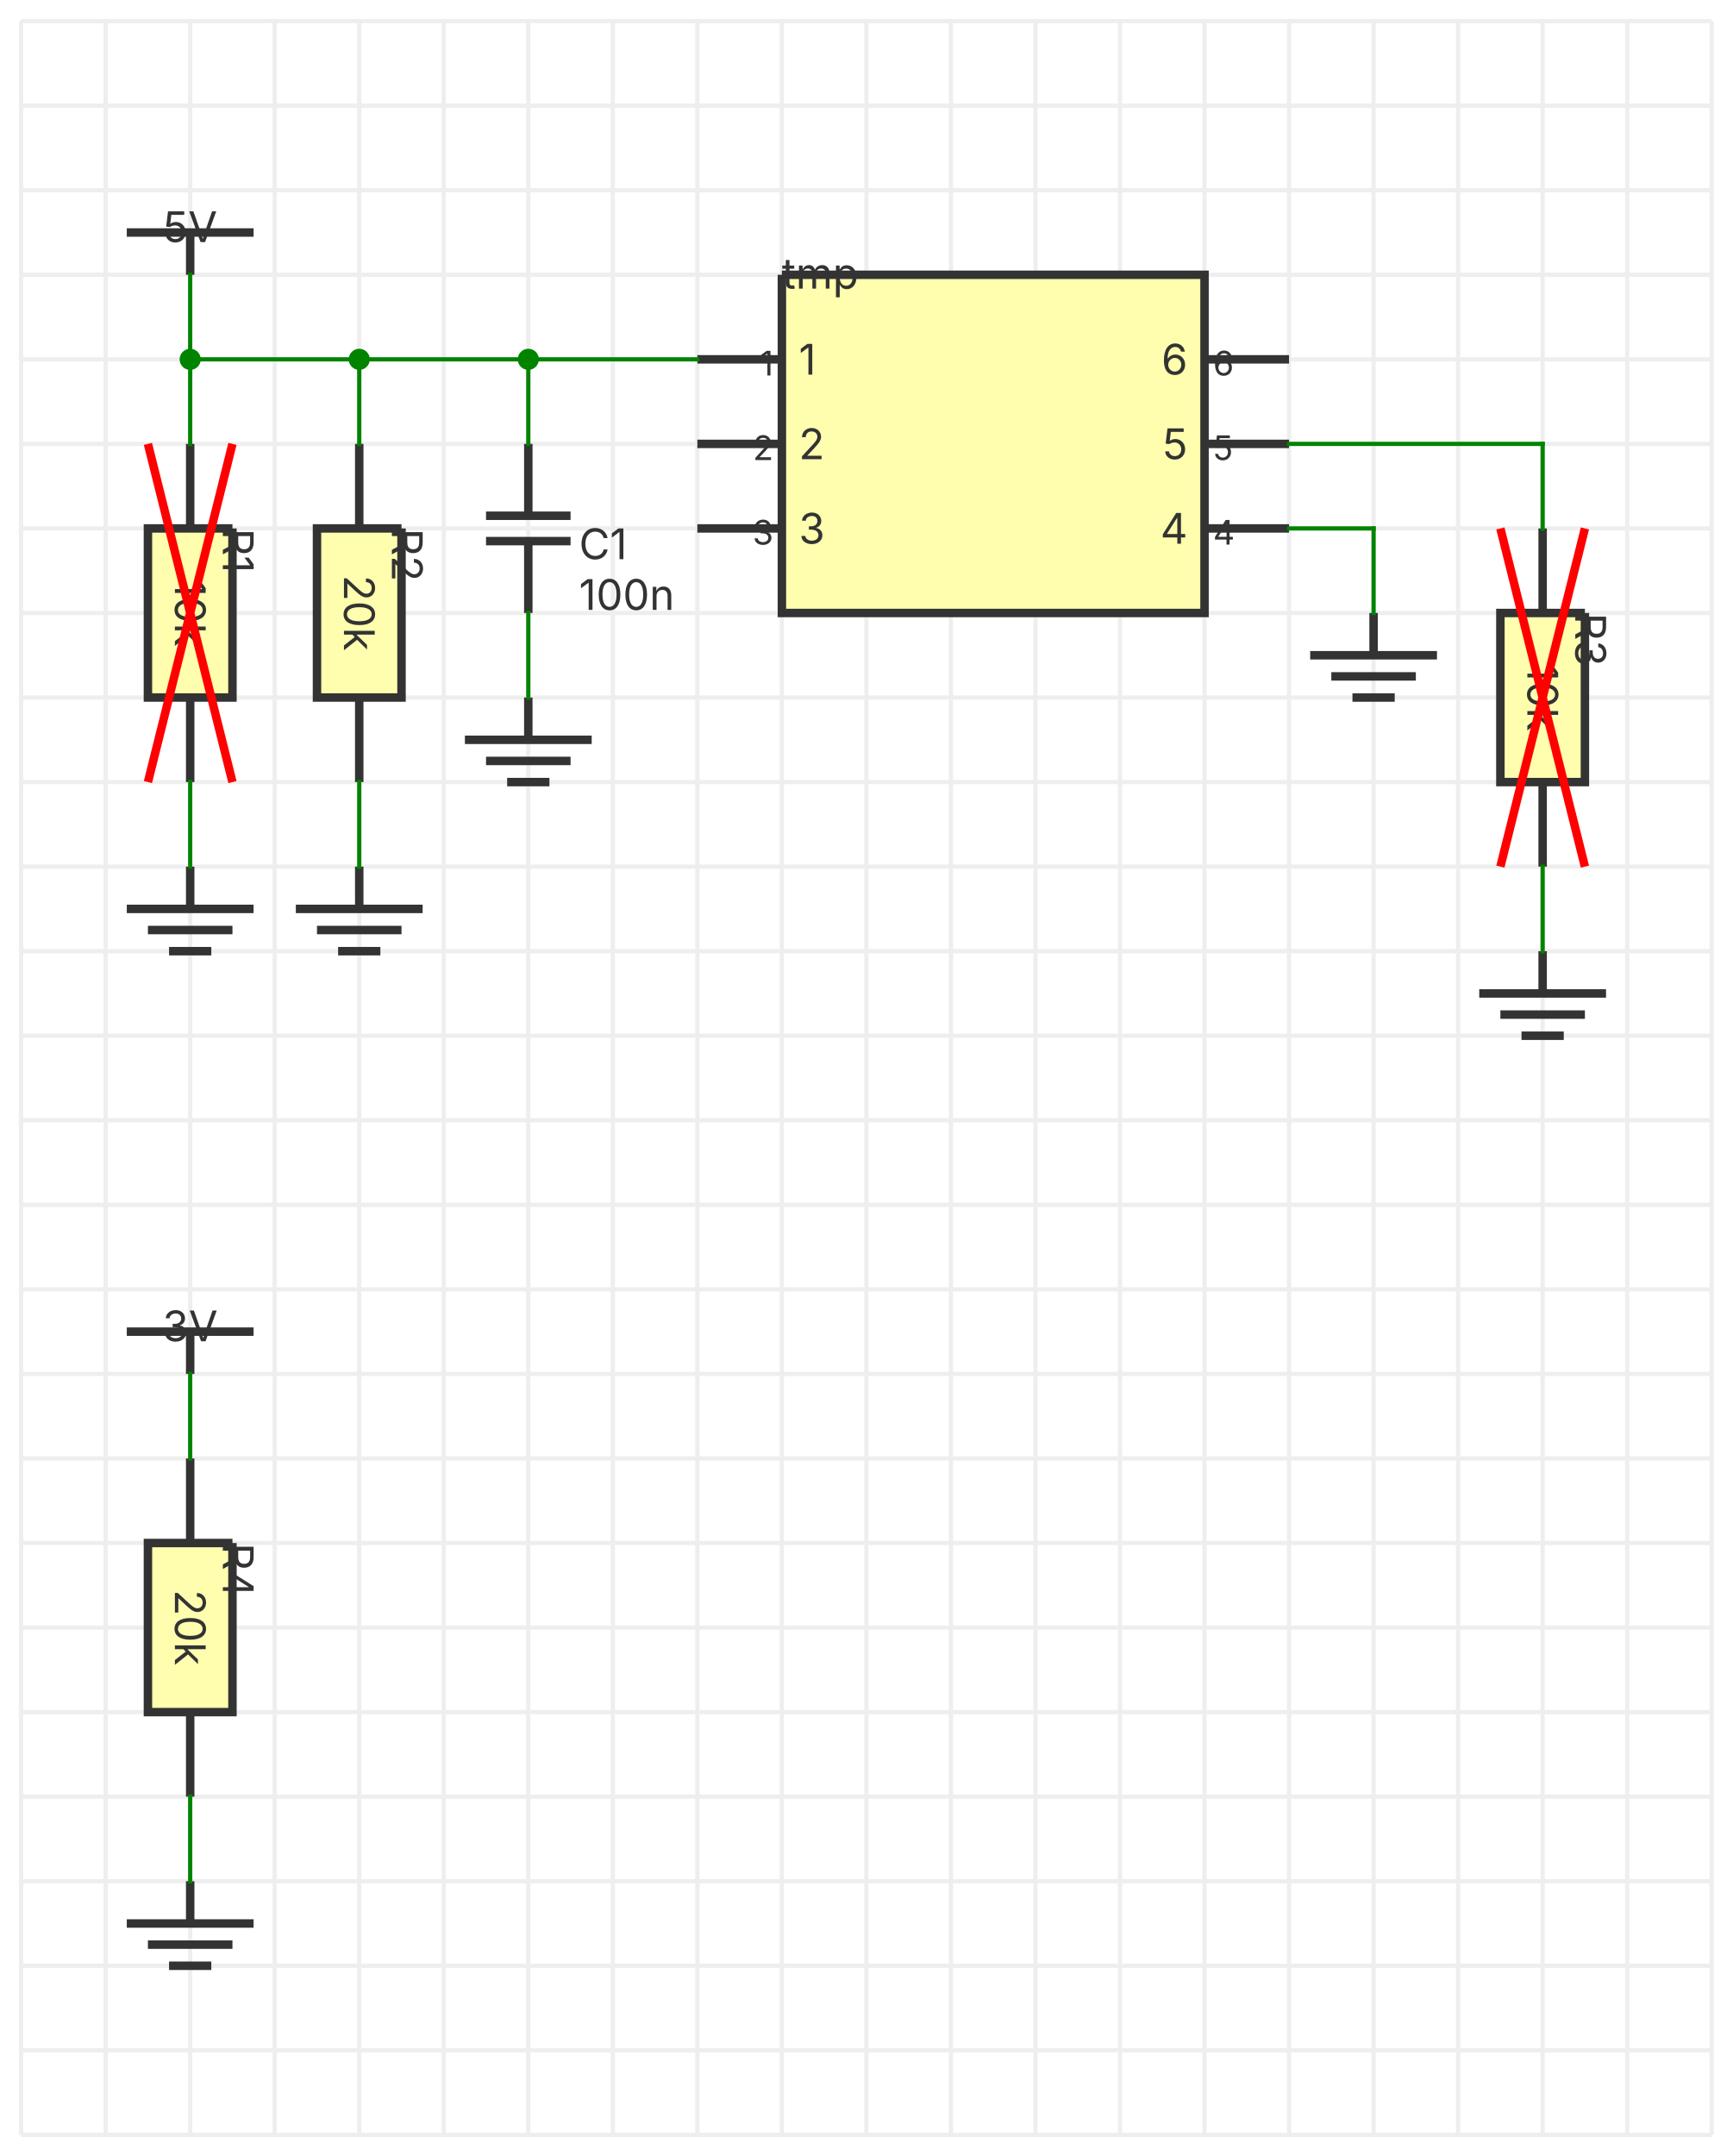
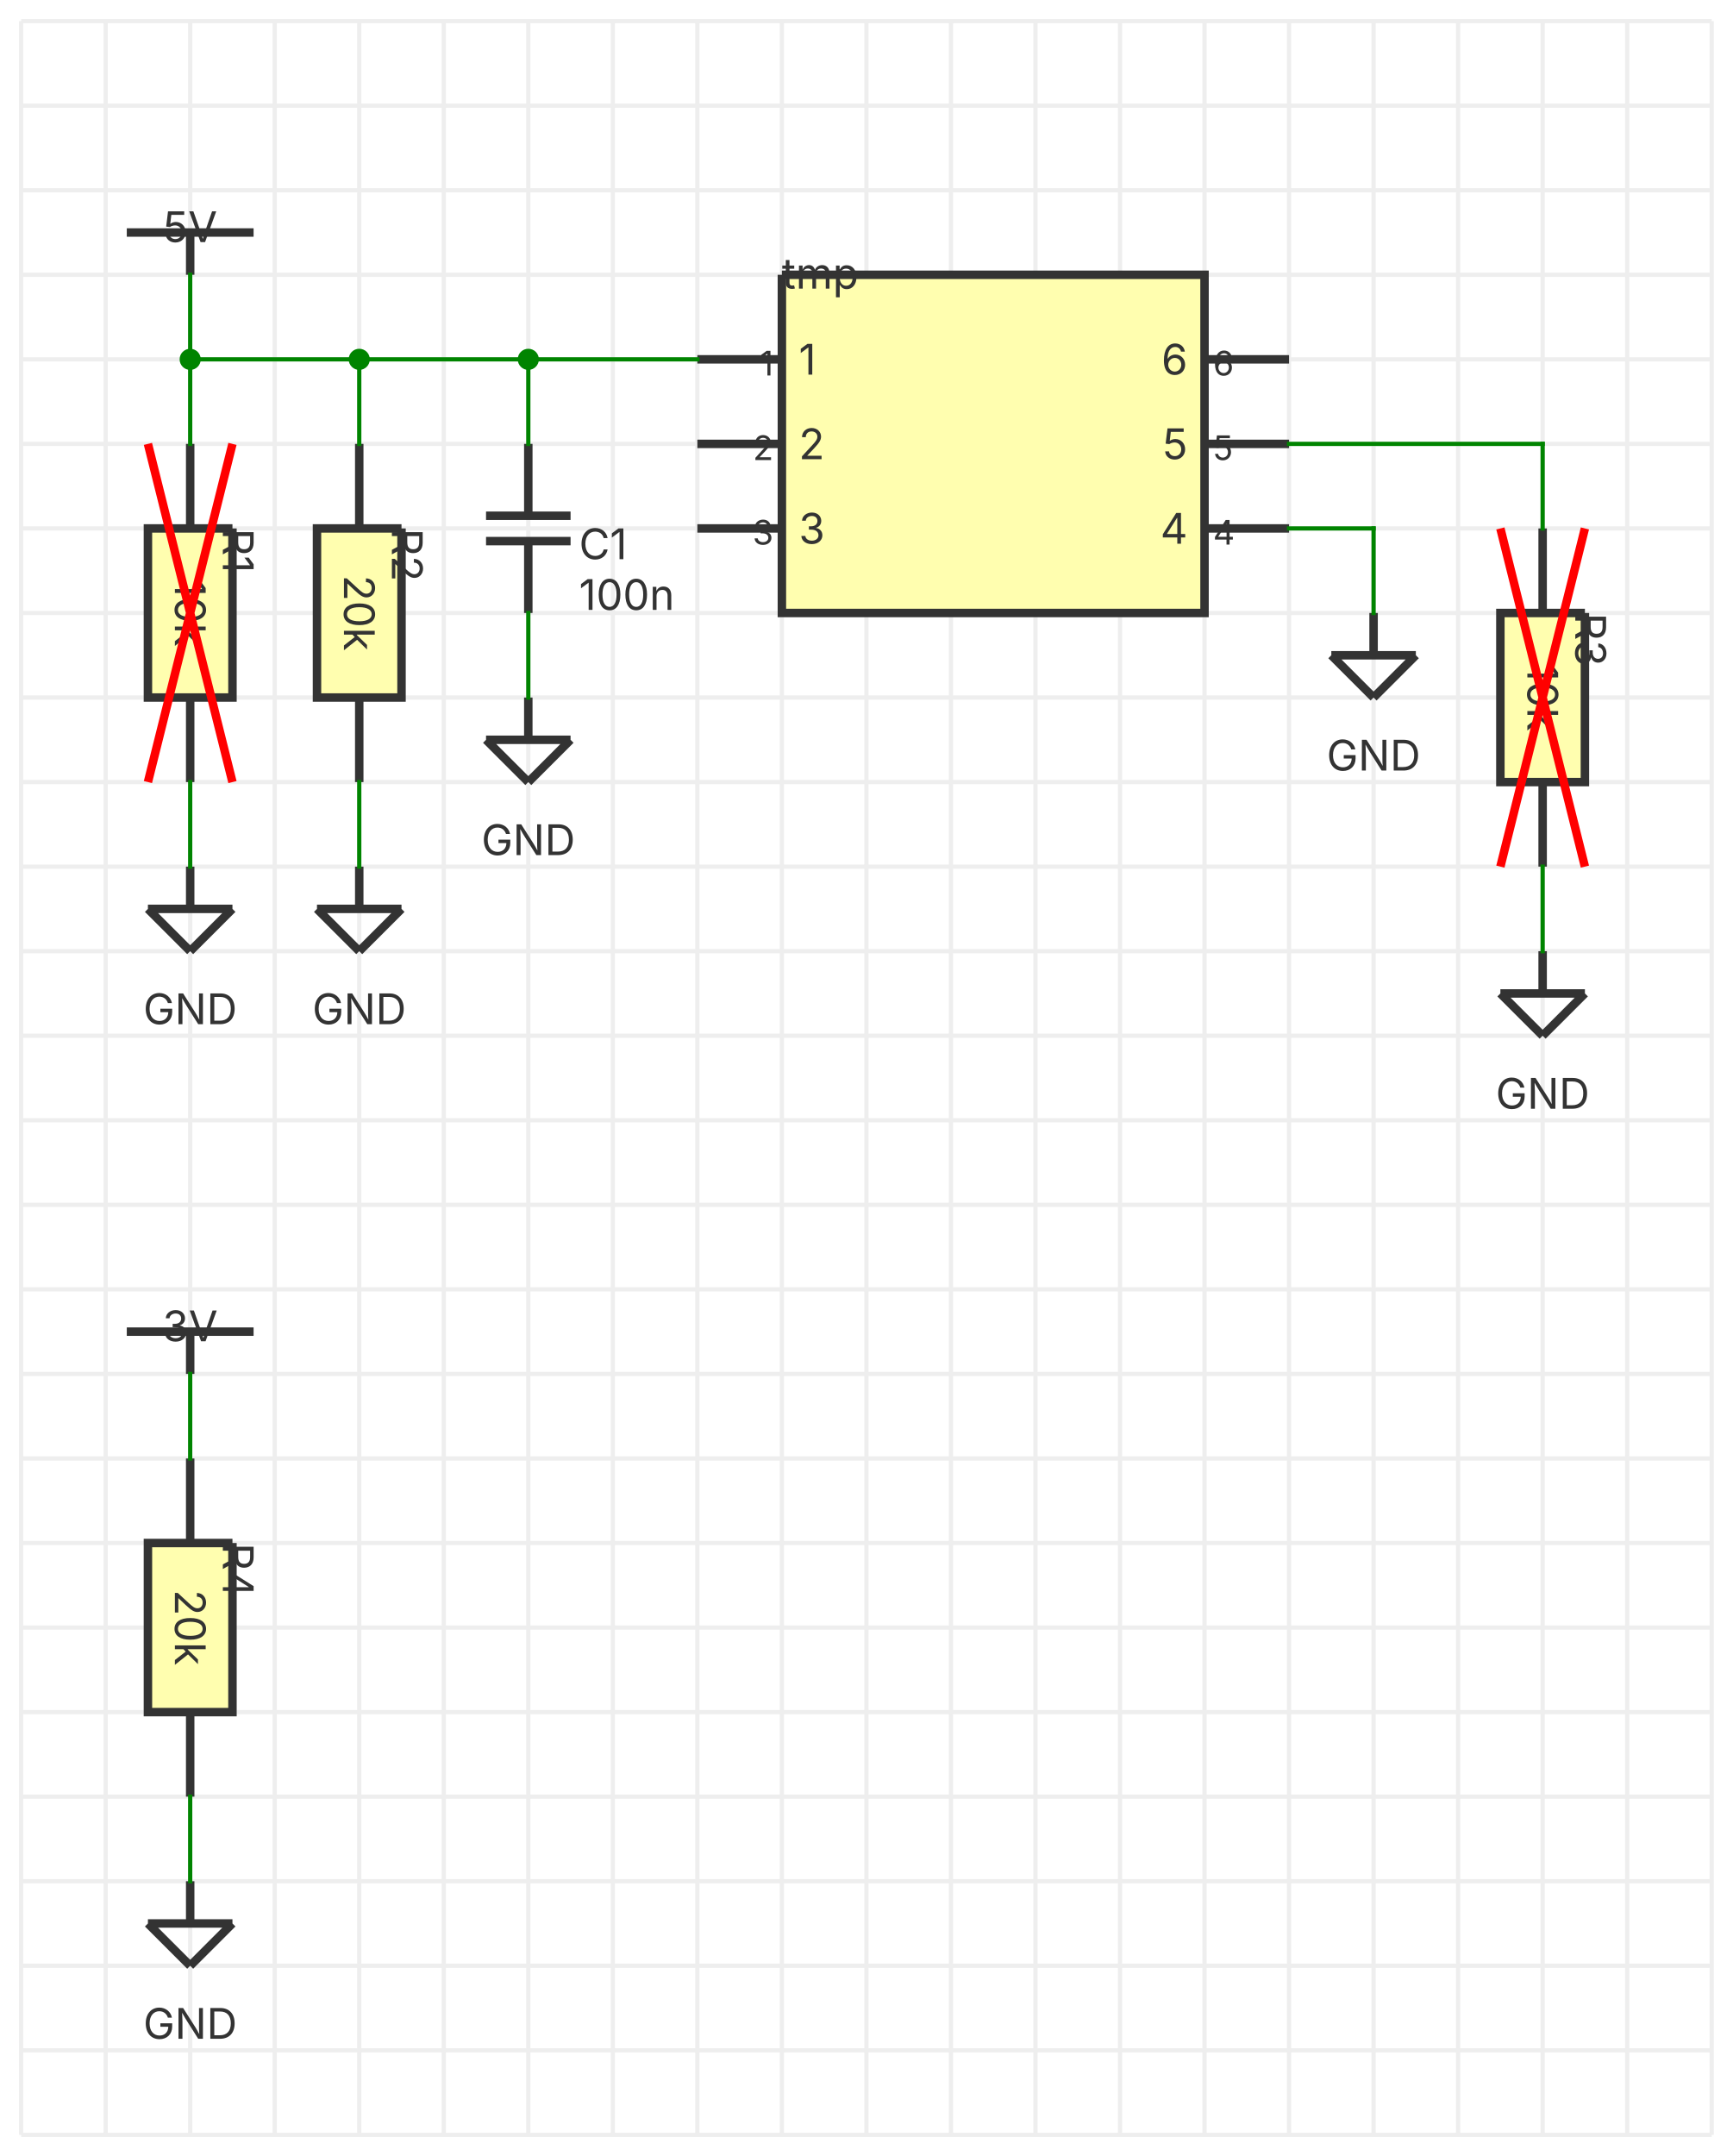
<svg xmlns="http://www.w3.org/2000/svg" xmlns:ns1="http://svgjs.dev/svgjs" version="1.1" width="410" height="510" viewBox="-25 -25 410 510">
  <g transform="matrix(1,0,0,1,0,0)">
    <path d="M -20 -20 L -20 480 M 0 -20 L 0 480 M 20 -20 L 20 480 M 40 -20 L 40 480 M 60 -20 L 60 480 M 80 -20 L 80 480 M 100 -20 L 100 480 M 120 -20 L 120 480 M 140 -20 L 140 480 M 160 -20 L 160 480 M 180 -20 L 180 480 M 200 -20 L 200 480 M 220 -20 L 220 480 M 240 -20 L 240 480 M 260 -20 L 260 480 M 280 -20 L 280 480 M 300 -20 L 300 480 M 320 -20 L 320 480 M 340 -20 L 340 480 M 360 -20 L 360 480 M 380 -20 L 380 480 M -20 -20 L 380 -20 M -20 0 L 380 0 M -20 20 L 380 20 M -20 40 L 380 40 M -20 60 L 380 60 M -20 80 L 380 80 M -20 100 L 380 100 M -20 120 L 380 120 M -20 140 L 380 140 M -20 160 L 380 160 M -20 180 L 380 180 M -20 200 L 380 200 M -20 220 L 380 220 M -20 240 L 380 240 M -20 260 L 380 260 M -20 280 L 380 280 M -20 300 L 380 300 M -20 320 L 380 320 M -20 340 L 380 340 M -20 360 L 380 360 M -20 380 L 380 380 M -20 400 L 380 400 M -20 420 L 380 420 M -20 440 L 380 440 M -20 460 L 380 460 M -20 480 L 380 480" fill="none" stroke-width="1" stroke="#eeeeee" />
  </g>
  <g transform="matrix(1,0,0,1,20,30)">
    <g>
      <path d="M -15 0 L 15 0" stroke-width="2" stroke="#333333" fill="#fffeaf" />
      <path d="M 0 0 L 0 10" stroke-width="2" stroke="#333333" />
      <text fill="#333333" font-family="Inter" font-size="10" text-anchor="middle" dominant-baseline="text-top" transform="matrix(1,0,0,1,0,-5)" ns1:data="{&quot;leading&quot;:&quot;1.3&quot;}">
        <tspan dy="0" x="0" ns1:data="{&quot;newLined&quot;:true}">5V</tspan>
      </text>
    </g>
  </g>
  <g transform="matrix(1,0,0,1,20,120)">
    <g>
      <path d="M 10 -20 L 10 20 L -10 20 L -10 -20 L 10 -20" stroke-width="2" stroke="#333333" fill="#fffeaf" />
      <path d="M -1.2246467991473533e-15 -20 L -2.4492935982947065e-15 -40 M 1.2246467991473533e-15 20 L 2.4492935982947065e-15 40" stroke-width="2" stroke="#333333" />
      <text fill="#333333" font-family="Inter" font-size="10" text-anchor="middle" dominant-baseline="middle" transform="matrix(6.123233995736766e-17,1,-1,6.123233995736766e-17,0,0)" ns1:data="{&quot;leading&quot;:&quot;1.3&quot;}">
        <tspan dy="0" x="0" ns1:data="{&quot;newLined&quot;:true}">10k</tspan>
      </text>
      <text fill="#333333" font-family="Inter" font-size="10" text-anchor="start" dominant-baseline="text-top" transform="matrix(6.123233995736766e-17,1,-1,6.123233995736766e-17,15,-20)" ns1:data="{&quot;leading&quot;:&quot;1.3&quot;}">
        <tspan dy="0" x="0" ns1:data="{&quot;newLined&quot;:true}">R1</tspan>
      </text>
      <path d="M -10 -40 L 10 40 M 10 -40 L -10 40" stroke-width="2" stroke="red" />
    </g>
  </g>
  <g transform="matrix(1,0,0,1,20,190)">
    <g>
-       <path d="M -15 0 L 15 0 M -10 5 L 10 5 M -5 10 L 5 10" stroke-width="2" stroke="#333333" fill="#fffeaf" />
-       <path d="M 0 0 L 0 -10" stroke-width="2" stroke="#333333" />
+       <path d="M -10 0 L 10 0 M -10 0 L 0 10 M 10 0 L 0 10" stroke-width="2" stroke="#333333" fill="#fffeaf" />
+       <path d="M 0 0 L 0 -10" stroke-width="2" stroke="#333333" />
+       <text fill="#333333" font-family="Inter" font-size="10" text-anchor="middle" dominant-baseline="text-top" transform="matrix(1,0,0,1,0,20)" ns1:data="{&quot;leading&quot;:&quot;1.3&quot;}">
+         <tspan dy="0" x="0" ns1:data="{&quot;newLined&quot;:true}">GND</tspan>
+       </text>
    </g>
  </g>
  <g transform="matrix(1,0,0,1,60,120)">
    <g>
      <path d="M 10 -20 L 10 20 L -10 20 L -10 -20 L 10 -20" stroke-width="2" stroke="#333333" fill="#fffeaf" />
      <path d="M -1.2246467991473533e-15 -20 L -2.4492935982947065e-15 -40 M 1.2246467991473533e-15 20 L 2.4492935982947065e-15 40" stroke-width="2" stroke="#333333" />
      <text fill="#333333" font-family="Inter" font-size="10" text-anchor="middle" dominant-baseline="middle" transform="matrix(6.123233995736766e-17,1,-1,6.123233995736766e-17,0,0)" ns1:data="{&quot;leading&quot;:&quot;1.3&quot;}">
        <tspan dy="0" x="0" ns1:data="{&quot;newLined&quot;:true}">20k</tspan>
      </text>
      <text fill="#333333" font-family="Inter" font-size="10" text-anchor="start" dominant-baseline="text-top" transform="matrix(6.123233995736766e-17,1,-1,6.123233995736766e-17,15,-20)" ns1:data="{&quot;leading&quot;:&quot;1.3&quot;}">
        <tspan dy="0" x="0" ns1:data="{&quot;newLined&quot;:true}">R2</tspan>
      </text>
    </g>
  </g>
  <g transform="matrix(1,0,0,1,60,190)">
    <g>
-       <path d="M -15 0 L 15 0 M -10 5 L 10 5 M -5 10 L 5 10" stroke-width="2" stroke="#333333" fill="#fffeaf" />
-       <path d="M 0 0 L 0 -10" stroke-width="2" stroke="#333333" />
+       <path d="M -10 0 L 10 0 M -10 0 L 0 10 M 10 0 L 0 10" stroke-width="2" stroke="#333333" fill="#fffeaf" />
+       <path d="M 0 0 L 0 -10" stroke-width="2" stroke="#333333" />
+       <text fill="#333333" font-family="Inter" font-size="10" text-anchor="middle" dominant-baseline="text-top" transform="matrix(1,0,0,1,0,20)" ns1:data="{&quot;leading&quot;:&quot;1.3&quot;}">
+         <tspan dy="0" x="0" ns1:data="{&quot;newLined&quot;:true}">GND</tspan>
+       </text>
    </g>
  </g>
  <g transform="matrix(1,0,0,1,100,100)">
    <g>
      <path d="M -10 -3 L 10 -3 M -10 3 L 10 3" stroke-width="2" stroke="#333333" fill="#fffeaf" />
      <path d="M 0 -3 L 0 -20 M 0 3 L 0 20" stroke-width="2" stroke="#333333" />
      <text fill="#333333" font-family="Inter" font-size="10" text-anchor="start" dominant-baseline="text-top" transform="matrix(1,0,0,1,12,0)" ns1:data="{&quot;leading&quot;:&quot;1.3&quot;}">
        <tspan dy="0" x="0" ns1:data="{&quot;newLined&quot;:true}">C1</tspan>
      </text>
      <text fill="#333333" font-family="Inter" font-size="10" text-anchor="start" dominant-baseline="hanging" transform="matrix(1,0,0,1,12,12)" ns1:data="{&quot;leading&quot;:&quot;1.3&quot;}">
        <tspan dy="0" x="0" ns1:data="{&quot;newLined&quot;:true}">100n</tspan>
      </text>
    </g>
  </g>
  <g transform="matrix(1,0,0,1,100,150)">
    <g>
-       <path d="M -15 0 L 15 0 M -10 5 L 10 5 M -5 10 L 5 10" stroke-width="2" stroke="#333333" fill="#fffeaf" />
-       <path d="M 0 0 L 0 -10" stroke-width="2" stroke="#333333" />
+       <path d="M -10 0 L 10 0 M -10 0 L 0 10 M 10 0 L 0 10" stroke-width="2" stroke="#333333" fill="#fffeaf" />
+       <path d="M 0 0 L 0 -10" stroke-width="2" stroke="#333333" />
+       <text fill="#333333" font-family="Inter" font-size="10" text-anchor="middle" dominant-baseline="text-top" transform="matrix(1,0,0,1,0,20)" ns1:data="{&quot;leading&quot;:&quot;1.3&quot;}">
+         <tspan dy="0" x="0" ns1:data="{&quot;newLined&quot;:true}">GND</tspan>
+       </text>
    </g>
  </g>
  <g transform="matrix(1,0,0,1,140,60)">
    <g>
      <path d="M0 0 " stroke-width="2" stroke="#333333" fill="#fffeaf" />
      <path d="M 0 0 L 0 0" stroke-width="2" stroke="#333333" />
    </g>
  </g>
  <g transform="matrix(1,0,0,1,210,80)">
    <g>
      <path d="M -50 -40 L 50 -40 L 50 40 L -50 40 L -50 -40" stroke-width="2" stroke="#333333" fill="#fffeaf" />
      <path d="M -50 -20 L -70 -20 M -50 0 L -70 0 M -50 20 L -70 20 M 50 -20 L 70 -20 M 50 0 L 70 0 M 50 20 L 70 20" stroke-width="2" stroke="#333333" />
      <text fill="#333333" font-family="Inter" font-size="10" text-anchor="start" dominant-baseline="middle" transform="matrix(1,0,0,1,-46,-20)" ns1:data="{&quot;leading&quot;:&quot;1.3&quot;}">
        <tspan dy="0" x="0" ns1:data="{&quot;newLined&quot;:true}">1</tspan>
      </text>
      <text fill="#333333" font-family="Inter" font-size="8" text-anchor="end" dominant-baseline="text-top" transform="matrix(1,0,0,1,-52,-22)" ns1:data="{&quot;leading&quot;:&quot;1.3&quot;}">
        <tspan dy="0" x="0" ns1:data="{&quot;newLined&quot;:true}">1</tspan>
      </text>
      <text fill="#333333" font-family="Inter" font-size="10" text-anchor="start" dominant-baseline="middle" transform="matrix(1,0,0,1,-46,0)" ns1:data="{&quot;leading&quot;:&quot;1.3&quot;}">
        <tspan dy="0" x="0" ns1:data="{&quot;newLined&quot;:true}">2</tspan>
      </text>
      <text fill="#333333" font-family="Inter" font-size="8" text-anchor="end" dominant-baseline="text-top" transform="matrix(1,0,0,1,-52,-2)" ns1:data="{&quot;leading&quot;:&quot;1.3&quot;}">
        <tspan dy="0" x="0" ns1:data="{&quot;newLined&quot;:true}">2</tspan>
      </text>
      <text fill="#333333" font-family="Inter" font-size="10" text-anchor="start" dominant-baseline="middle" transform="matrix(1,0,0,1,-46,20)" ns1:data="{&quot;leading&quot;:&quot;1.3&quot;}">
        <tspan dy="0" x="0" ns1:data="{&quot;newLined&quot;:true}">3</tspan>
      </text>
      <text fill="#333333" font-family="Inter" font-size="8" text-anchor="end" dominant-baseline="text-top" transform="matrix(1,0,0,1,-52,18)" ns1:data="{&quot;leading&quot;:&quot;1.3&quot;}">
        <tspan dy="0" x="0" ns1:data="{&quot;newLined&quot;:true}">3</tspan>
      </text>
      <text fill="#333333" font-family="Inter" font-size="10" text-anchor="end" dominant-baseline="middle" transform="matrix(1,0,0,1,46,-20)" ns1:data="{&quot;leading&quot;:&quot;1.3&quot;}">
        <tspan dy="0" x="0" ns1:data="{&quot;newLined&quot;:true}">6</tspan>
      </text>
      <text fill="#333333" font-family="Inter" font-size="8" text-anchor="start" dominant-baseline="text-top" transform="matrix(1,0,0,1,52,-22)" ns1:data="{&quot;leading&quot;:&quot;1.3&quot;}">
        <tspan dy="0" x="0" ns1:data="{&quot;newLined&quot;:true}">6</tspan>
      </text>
      <text fill="#333333" font-family="Inter" font-size="10" text-anchor="end" dominant-baseline="middle" transform="matrix(1,0,0,1,46,0)" ns1:data="{&quot;leading&quot;:&quot;1.3&quot;}">
        <tspan dy="0" x="0" ns1:data="{&quot;newLined&quot;:true}">5</tspan>
      </text>
      <text fill="#333333" font-family="Inter" font-size="8" text-anchor="start" dominant-baseline="text-top" transform="matrix(1,0,0,1,52,-2)" ns1:data="{&quot;leading&quot;:&quot;1.3&quot;}">
        <tspan dy="0" x="0" ns1:data="{&quot;newLined&quot;:true}">5</tspan>
      </text>
      <text fill="#333333" font-family="Inter" font-size="10" text-anchor="end" dominant-baseline="middle" transform="matrix(1,0,0,1,46,20)" ns1:data="{&quot;leading&quot;:&quot;1.3&quot;}">
        <tspan dy="0" x="0" ns1:data="{&quot;newLined&quot;:true}">4</tspan>
      </text>
      <text fill="#333333" font-family="Inter" font-size="8" text-anchor="start" dominant-baseline="text-top" transform="matrix(1,0,0,1,52,18)" ns1:data="{&quot;leading&quot;:&quot;1.3&quot;}">
        <tspan dy="0" x="0" ns1:data="{&quot;newLined&quot;:true}">4</tspan>
      </text>
      <text fill="#333333" font-family="Inter" font-size="10" text-anchor="start" dominant-baseline="text-top" transform="matrix(1,0,0,1,-50,-44)" ns1:data="{&quot;leading&quot;:&quot;1.3&quot;}">
        <tspan dy="0" x="0" ns1:data="{&quot;newLined&quot;:true}">tmp</tspan>
      </text>
    </g>
  </g>
  <g transform="matrix(1,0,0,1,300,130)">
    <g>
-       <path d="M -15 0 L 15 0 M -10 5 L 10 5 M -5 10 L 5 10" stroke-width="2" stroke="#333333" fill="#fffeaf" />
-       <path d="M 0 0 L 0 -10" stroke-width="2" stroke="#333333" />
+       <path d="M -10 0 L 10 0 M -10 0 L 0 10 M 10 0 L 0 10" stroke-width="2" stroke="#333333" fill="#fffeaf" />
+       <path d="M 0 0 L 0 -10" stroke-width="2" stroke="#333333" />
+       <text fill="#333333" font-family="Inter" font-size="10" text-anchor="middle" dominant-baseline="text-top" transform="matrix(1,0,0,1,0,20)" ns1:data="{&quot;leading&quot;:&quot;1.3&quot;}">
+         <tspan dy="0" x="0" ns1:data="{&quot;newLined&quot;:true}">GND</tspan>
+       </text>
    </g>
  </g>
  <g transform="matrix(1,0,0,1,340,140)">
    <g>
      <path d="M 10 -20 L 10 20 L -10 20 L -10 -20 L 10 -20" stroke-width="2" stroke="#333333" fill="#fffeaf" />
      <path d="M -1.2246467991473533e-15 -20 L -2.4492935982947065e-15 -40 M 1.2246467991473533e-15 20 L 2.4492935982947065e-15 40" stroke-width="2" stroke="#333333" />
      <text fill="#333333" font-family="Inter" font-size="10" text-anchor="middle" dominant-baseline="middle" transform="matrix(6.123233995736766e-17,1,-1,6.123233995736766e-17,0,0)" ns1:data="{&quot;leading&quot;:&quot;1.3&quot;}">
        <tspan dy="0" x="0" ns1:data="{&quot;newLined&quot;:true}">10k</tspan>
      </text>
      <text fill="#333333" font-family="Inter" font-size="10" text-anchor="start" dominant-baseline="text-top" transform="matrix(6.123233995736766e-17,1,-1,6.123233995736766e-17,15,-20)" ns1:data="{&quot;leading&quot;:&quot;1.3&quot;}">
        <tspan dy="0" x="0" ns1:data="{&quot;newLined&quot;:true}">R3</tspan>
      </text>
      <path d="M -10 -40 L 10 40 M 10 -40 L -10 40" stroke-width="2" stroke="red" />
    </g>
  </g>
  <g transform="matrix(1,0,0,1,340,210)">
    <g>
-       <path d="M -15 0 L 15 0 M -10 5 L 10 5 M -5 10 L 5 10" stroke-width="2" stroke="#333333" fill="#fffeaf" />
-       <path d="M 0 0 L 0 -10" stroke-width="2" stroke="#333333" />
+       <path d="M -10 0 L 10 0 M -10 0 L 0 10 M 10 0 L 0 10" stroke-width="2" stroke="#333333" fill="#fffeaf" />
+       <path d="M 0 0 L 0 -10" stroke-width="2" stroke="#333333" />
+       <text fill="#333333" font-family="Inter" font-size="10" text-anchor="middle" dominant-baseline="text-top" transform="matrix(1,0,0,1,0,20)" ns1:data="{&quot;leading&quot;:&quot;1.3&quot;}">
+         <tspan dy="0" x="0" ns1:data="{&quot;newLined&quot;:true}">GND</tspan>
+       </text>
    </g>
  </g>
  <g transform="matrix(1,0,0,1,20,290)">
    <g>
      <path d="M -15 0 L 15 0" stroke-width="2" stroke="#333333" fill="#fffeaf" />
      <path d="M 0 0 L 0 10" stroke-width="2" stroke="#333333" />
      <text fill="#333333" font-family="Inter" font-size="10" text-anchor="middle" dominant-baseline="text-top" transform="matrix(1,0,0,1,0,-5)" ns1:data="{&quot;leading&quot;:&quot;1.3&quot;}">
        <tspan dy="0" x="0" ns1:data="{&quot;newLined&quot;:true}">3V</tspan>
      </text>
    </g>
  </g>
  <g transform="matrix(1,0,0,1,20,360)">
    <g>
      <path d="M 10 -20 L 10 20 L -10 20 L -10 -20 L 10 -20" stroke-width="2" stroke="#333333" fill="#fffeaf" />
      <path d="M -1.2246467991473533e-15 -20 L -2.4492935982947065e-15 -40 M 1.2246467991473533e-15 20 L 2.4492935982947065e-15 40" stroke-width="2" stroke="#333333" />
      <text fill="#333333" font-family="Inter" font-size="10" text-anchor="middle" dominant-baseline="middle" transform="matrix(6.123233995736766e-17,1,-1,6.123233995736766e-17,0,0)" ns1:data="{&quot;leading&quot;:&quot;1.3&quot;}">
        <tspan dy="0" x="0" ns1:data="{&quot;newLined&quot;:true}">20k</tspan>
      </text>
      <text fill="#333333" font-family="Inter" font-size="10" text-anchor="start" dominant-baseline="text-top" transform="matrix(6.123233995736766e-17,1,-1,6.123233995736766e-17,15,-20)" ns1:data="{&quot;leading&quot;:&quot;1.3&quot;}">
        <tspan dy="0" x="0" ns1:data="{&quot;newLined&quot;:true}">R4</tspan>
      </text>
    </g>
  </g>
  <g transform="matrix(1,0,0,1,20,430)">
    <g>
-       <path d="M -15 0 L 15 0 M -10 5 L 10 5 M -5 10 L 5 10" stroke-width="2" stroke="#333333" fill="#fffeaf" />
-       <path d="M 0 0 L 0 -10" stroke-width="2" stroke="#333333" />
+       <path d="M -10 0 L 10 0 M -10 0 L 0 10 M 10 0 L 0 10" stroke-width="2" stroke="#333333" fill="#fffeaf" />
+       <path d="M 0 0 L 0 -10" stroke-width="2" stroke="#333333" />
+       <text fill="#333333" font-family="Inter" font-size="10" text-anchor="middle" dominant-baseline="text-top" transform="matrix(1,0,0,1,0,20)" ns1:data="{&quot;leading&quot;:&quot;1.3&quot;}">
+         <tspan dy="0" x="0" ns1:data="{&quot;newLined&quot;:true}">GND</tspan>
+       </text>
    </g>
  </g>
  <g>
    <line x1="20" y1="40" x2="20" y2="60" stroke-linecap="square" stroke-width="1" stroke="#008400" fill="none" />
    <line x1="20" y1="60" x2="20" y2="80" stroke-linecap="square" stroke-width="1" stroke="#008400" fill="none" />
    <line x1="20" y1="60" x2="60" y2="60" stroke-linecap="square" stroke-width="1" stroke="#008400" fill="none" />
    <line x1="60" y1="60" x2="60" y2="80" stroke-linecap="square" stroke-width="1" stroke="#008400" fill="none" />
    <line x1="60" y1="60" x2="100" y2="60" stroke-linecap="square" stroke-width="1" stroke="#008400" fill="none" />
    <line x1="100" y1="60" x2="100" y2="80" stroke-linecap="square" stroke-width="1" stroke="#008400" fill="none" />
    <line x1="100" y1="60" x2="140" y2="60" stroke-linecap="square" stroke-width="1" stroke="#008400" fill="none" />
    <circle r="2.5" cx="2.5" cy="2.5" transform="matrix(1,0,0,1,17.5,57.5)" fill="#008400" stroke="none" />
    <circle r="2.5" cx="2.5" cy="2.5" transform="matrix(1,0,0,1,57.5,57.5)" fill="#008400" stroke="none" />
    <circle r="2.5" cx="2.5" cy="2.5" transform="matrix(1,0,0,1,97.5,57.5)" fill="#008400" stroke="none" />
    <line x1="20" y1="160" x2="20" y2="180" stroke-linecap="square" stroke-width="1" stroke="#008400" fill="none" />
    <line x1="60" y1="160" x2="60" y2="180" stroke-linecap="square" stroke-width="1" stroke="#008400" fill="none" />
    <line x1="100" y1="120" x2="100" y2="140" stroke-linecap="square" stroke-width="1" stroke="#008400" fill="none" />
    <line x1="280" y1="100" x2="300" y2="100" stroke-linecap="square" stroke-width="1" stroke="#008400" fill="none" />
    <line x1="300" y1="100" x2="300" y2="120" stroke-linecap="square" stroke-width="1" stroke="#008400" fill="none" />
    <line x1="340" y1="180" x2="340" y2="200" stroke-linecap="square" stroke-width="1" stroke="#008400" fill="none" />
    <line x1="20" y1="400" x2="20" y2="420" stroke-linecap="square" stroke-width="1" stroke="#008400" fill="none" />
    <line x1="280" y1="80" x2="340" y2="80" stroke-linecap="square" stroke-width="1" stroke="#008400" fill="none" />
    <line x1="340" y1="80" x2="340" y2="100" stroke-linecap="square" stroke-width="1" stroke="#008400" fill="none" />
    <line x1="20" y1="300" x2="20" y2="320" stroke-linecap="square" stroke-width="1" stroke="#008400" fill="none" />
  </g>
  <g />
</svg>
